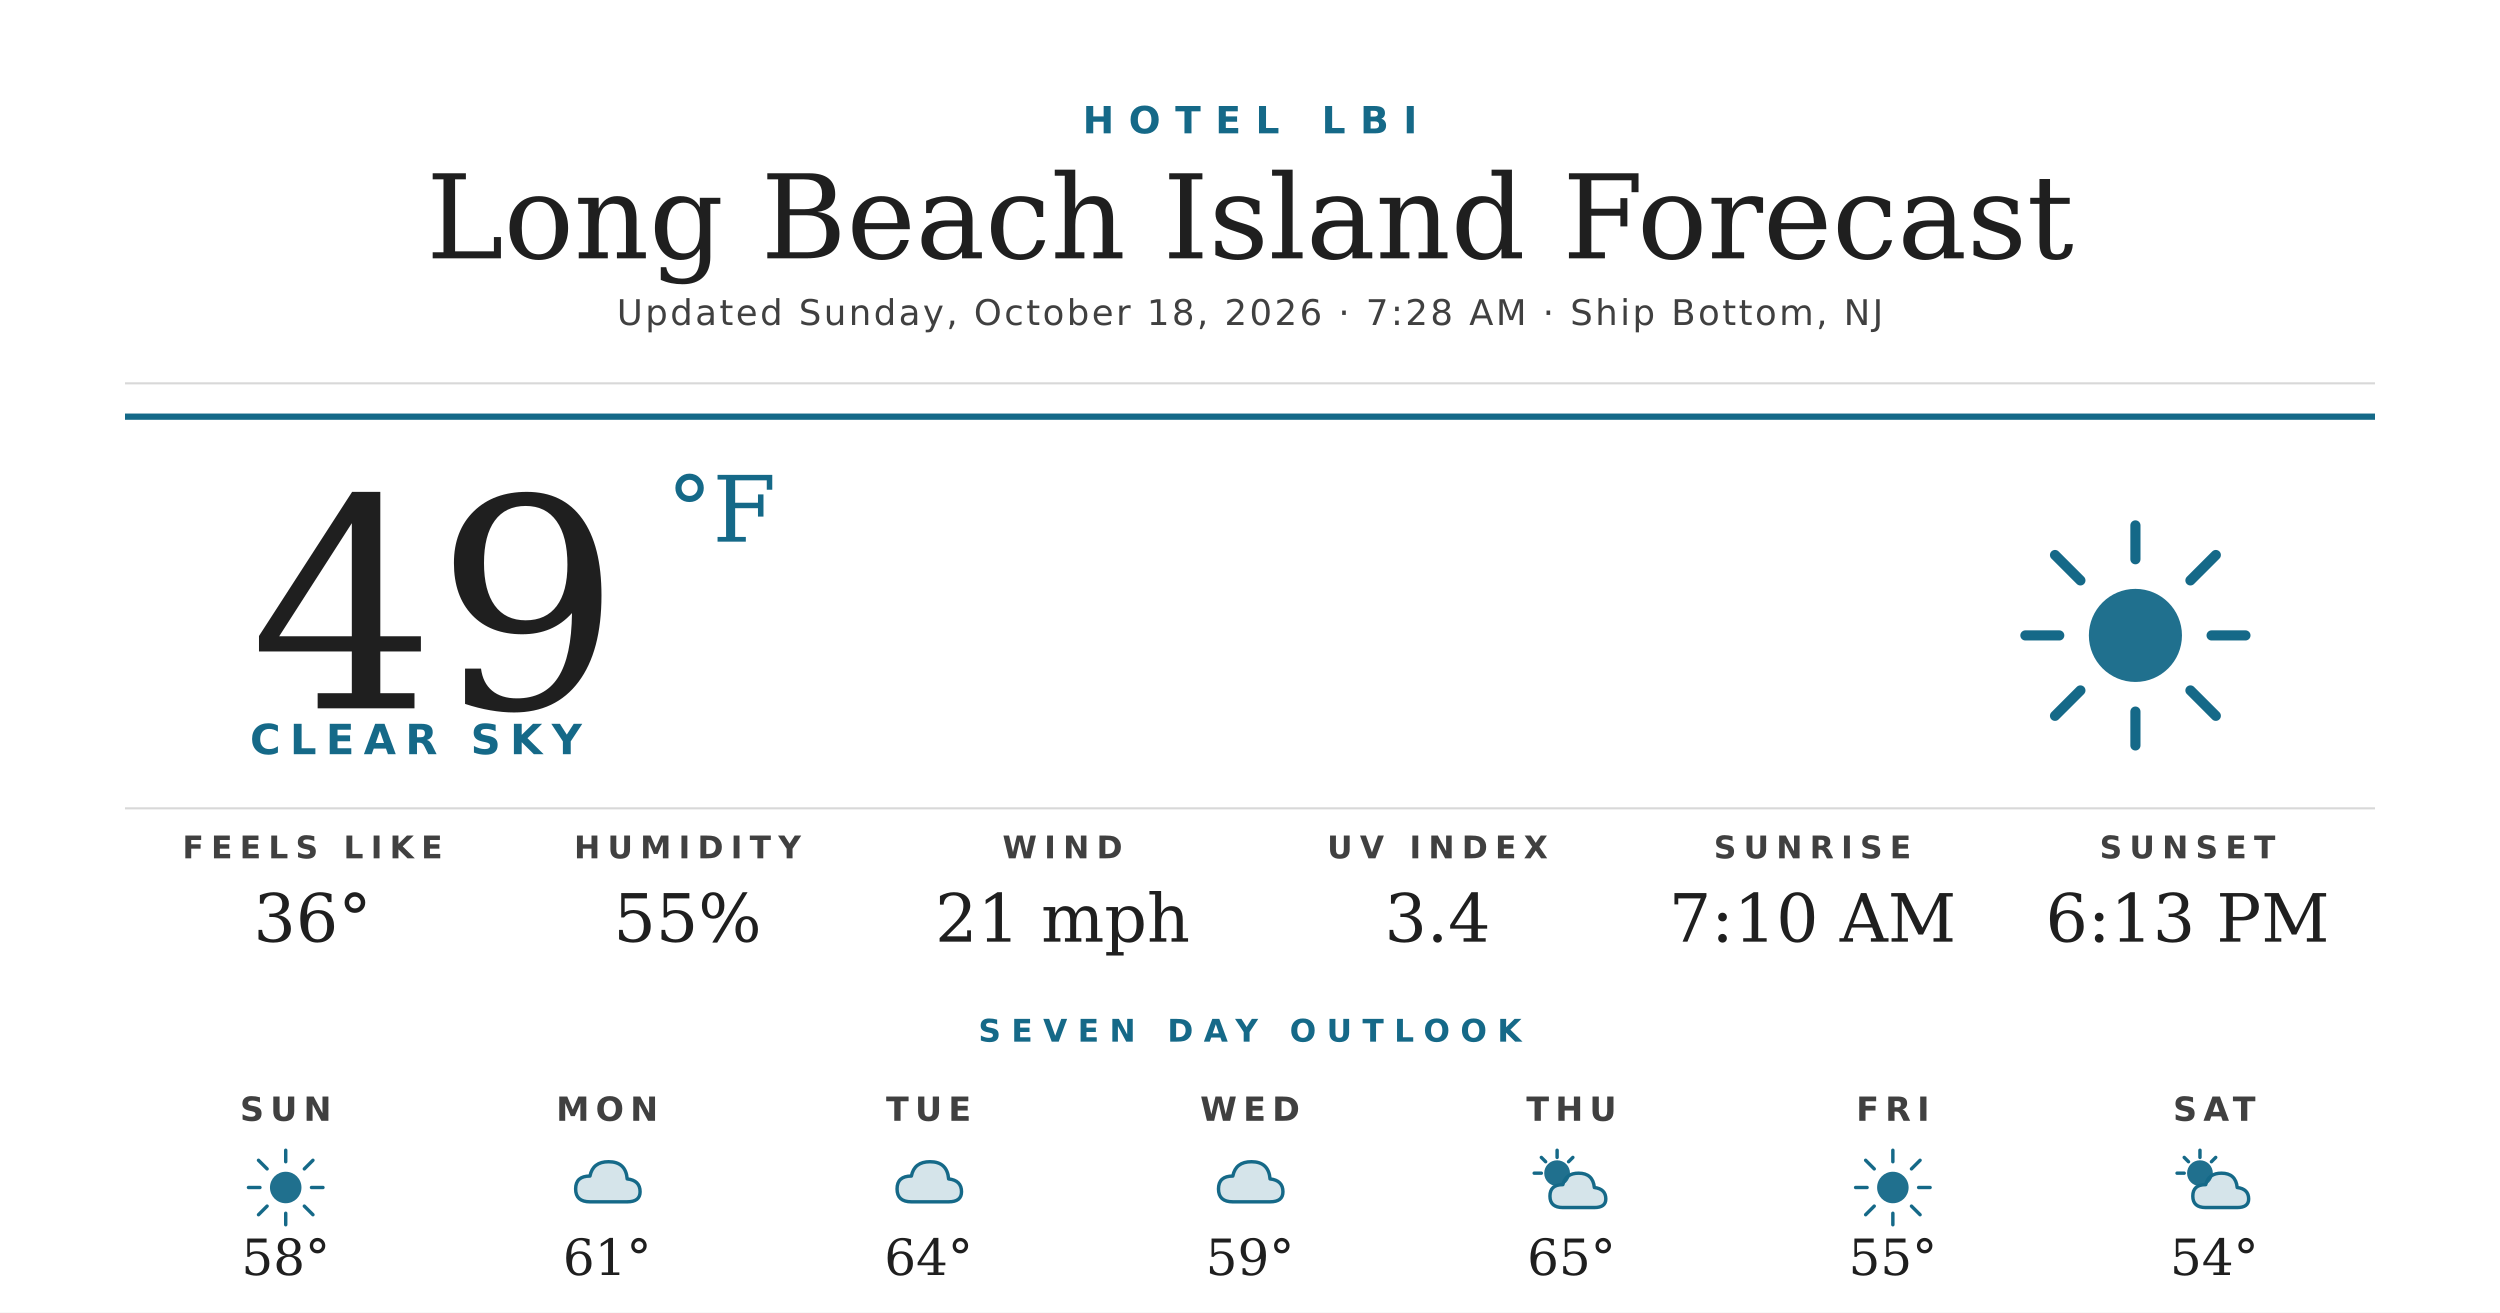
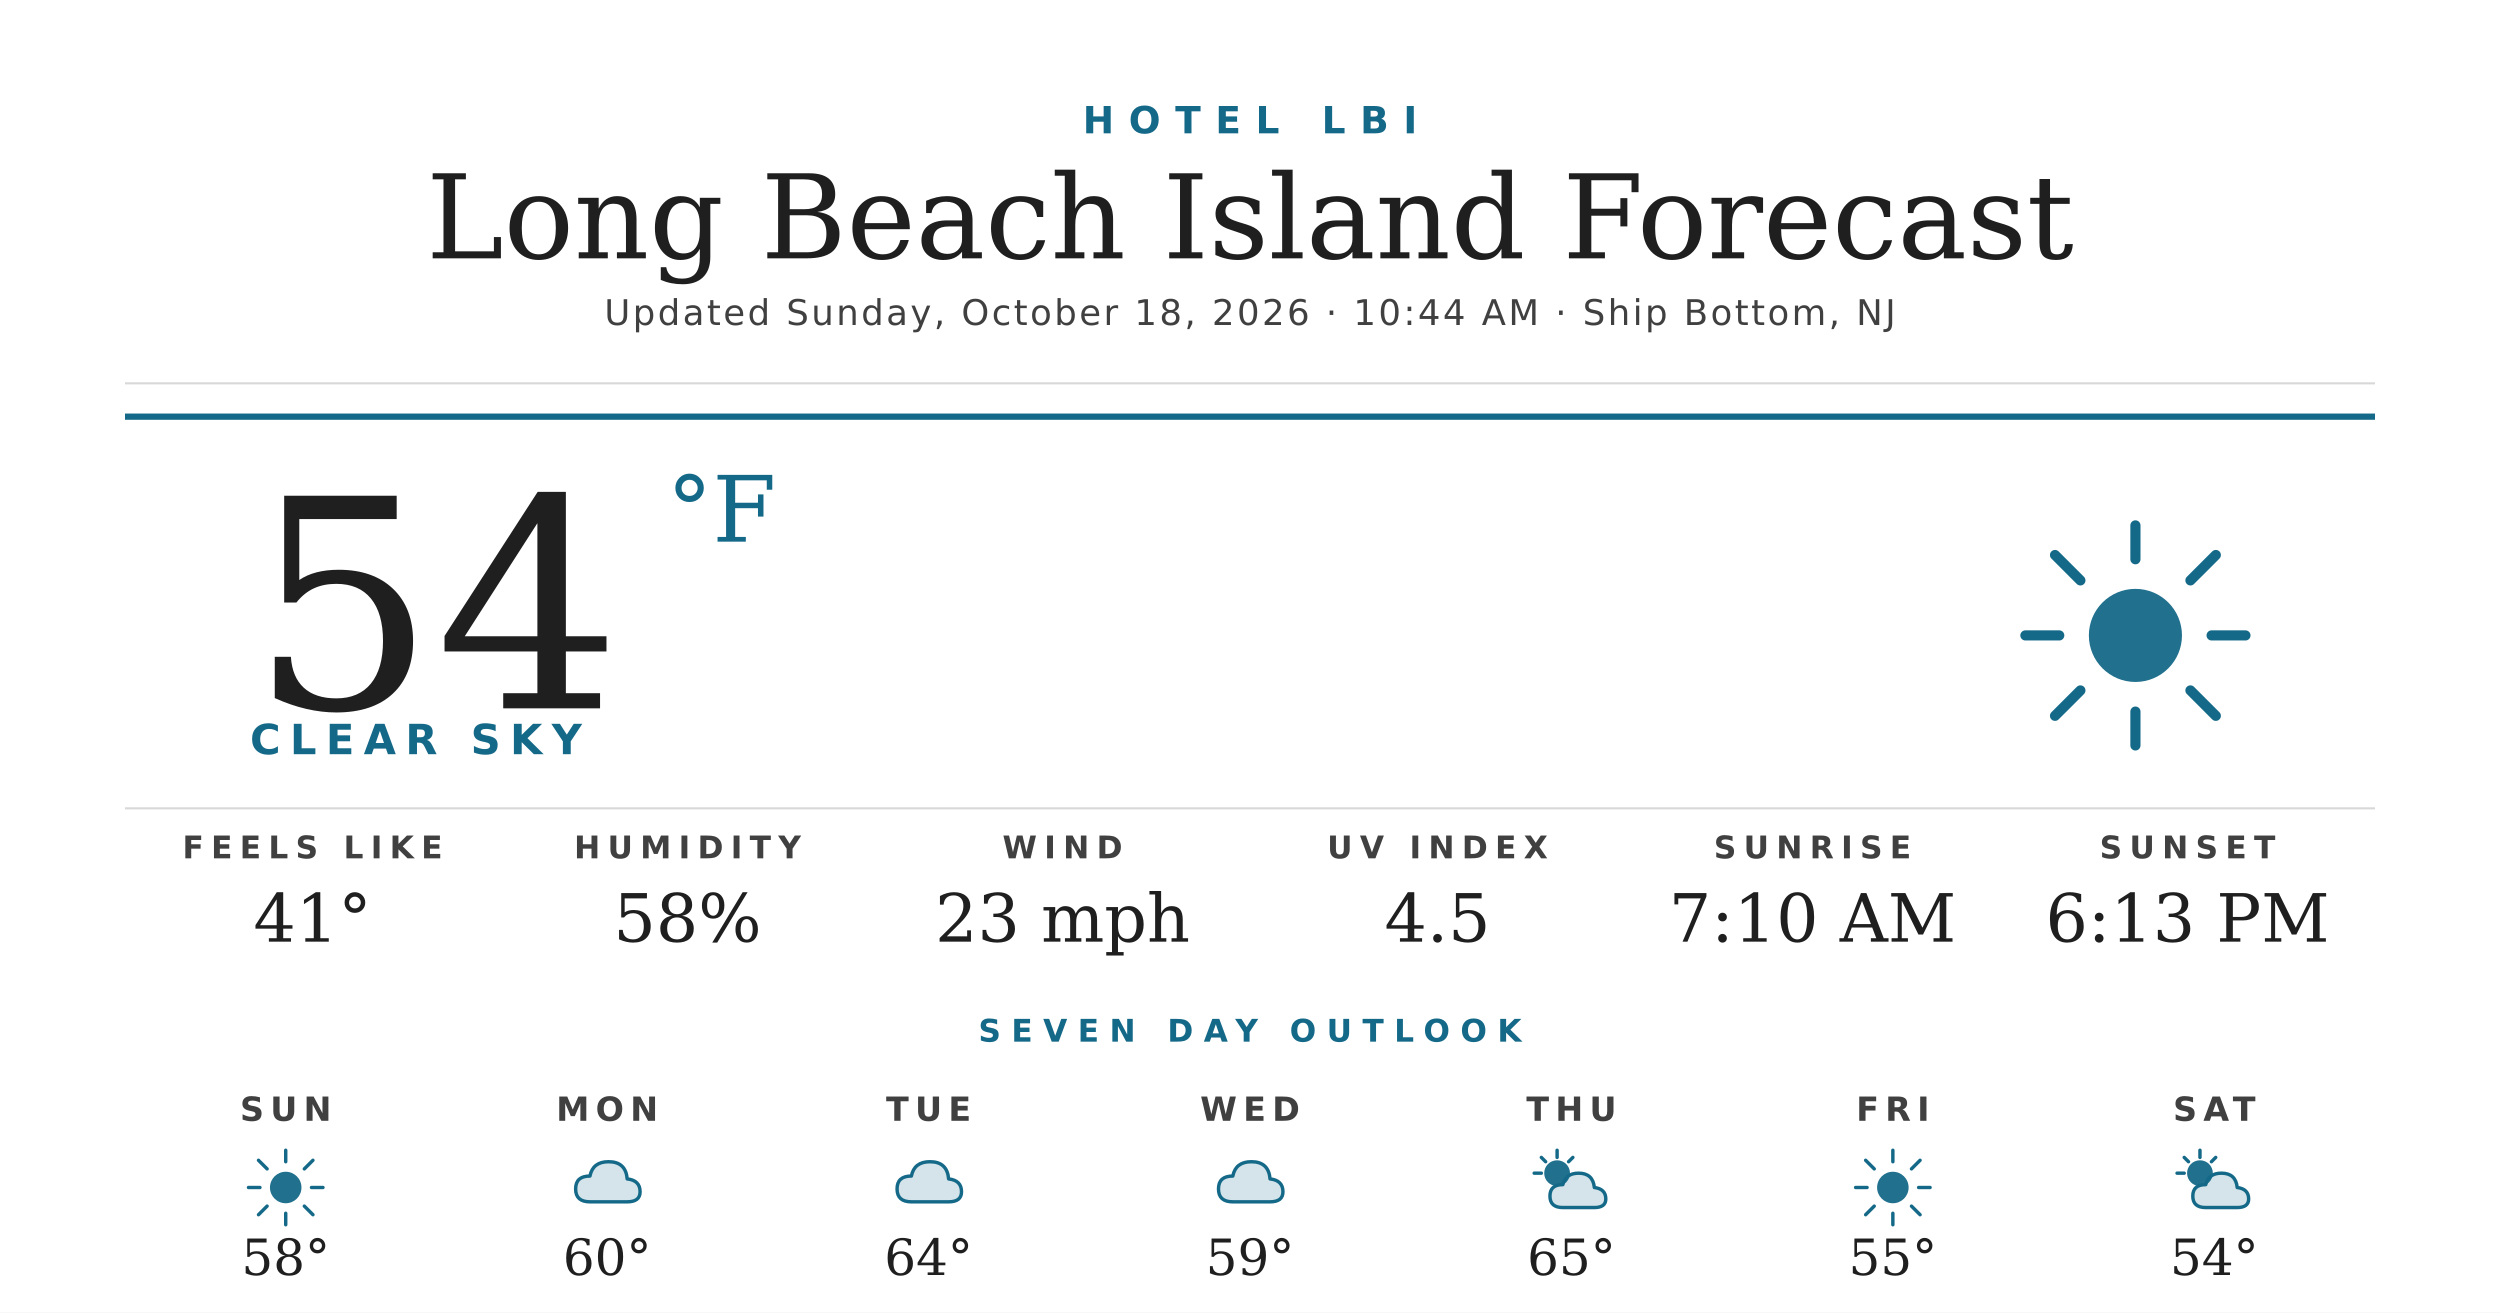
<svg xmlns="http://www.w3.org/2000/svg" width="1200" height="630" viewBox="0 0 1200 630">
  <rect width="1200" height="630" fill="#ffffff" />
  <text x="600" y="64" text-anchor="middle" font-family="'Montserrat Bold', 'Montserrat', 'DejaVu Sans', Helvetica, Arial, sans-serif" font-size="18" font-weight="700" fill="#156988" letter-spacing="7">HOTEL LBI</text>
  <text x="600" y="124" text-anchor="middle" font-family="'Prata', 'DejaVu Serif', Georgia, serif" font-size="56" fill="#1f1f1f">Long Beach Island Forecast</text>
-   <text x="600" y="156" text-anchor="middle" font-family="'Montserrat', 'DejaVu Sans', Helvetica, Arial, sans-serif" font-size="17" font-weight="500" fill="#404040" letter-spacing="1.2">Updated Sunday, October 18, 2026 · 7:28 AM · Ship Bottom, NJ</text>
+   <text x="600" y="156" text-anchor="middle" font-family="'Montserrat', 'DejaVu Sans', Helvetica, Arial, sans-serif" font-size="17" font-weight="500" fill="#404040" letter-spacing="1.2">Updated Sunday, October 18, 2026 · 10:44 AM · Ship Bottom, NJ</text>
  <line x1="60" y1="184" x2="1140" y2="184" stroke="#d8d8d8" stroke-width="1" />
  <line x1="60" y1="200" x2="1140" y2="200" stroke="#156988" stroke-width="3" />
-   <text x="120" y="340" font-family="'Prata', 'DejaVu Serif', Georgia, serif" font-size="140" fill="#1f1f1f">49</text>
+   <text x="120" y="340" font-family="'Prata', 'DejaVu Serif', Georgia, serif" font-size="140" fill="#1f1f1f">54</text>
  <text x="320" y="260" font-family="'Prata', 'DejaVu Serif', Georgia, serif" font-size="44" fill="#156988">°F</text>
  <text x="120" y="362" font-family="'Montserrat Bold', 'Montserrat', 'DejaVu Sans', Helvetica, Arial, sans-serif" font-size="20" font-weight="700" fill="#156988" letter-spacing="4.5">CLEAR SKY</text>
  <g transform="translate(960,240) scale(2.03125)">
    <circle cx="32" cy="32" r="11" fill="#156988" opacity="0.95" />
    <g stroke="#156988" stroke-width="2.4" stroke-linecap="round">
      <line x1="32" y1="6" x2="32" y2="14" />
      <line x1="32" y1="50" x2="32" y2="58" />
      <line x1="6" y1="32" x2="14" y2="32" />
      <line x1="50" y1="32" x2="58" y2="32" />
      <line x1="13" y1="13" x2="19" y2="19" />
      <line x1="45" y1="45" x2="51" y2="51" />
      <line x1="13" y1="51" x2="19" y2="45" />
      <line x1="45" y1="19" x2="51" y2="13" />
    </g>
  </g>
  <line x1="60" y1="388" x2="1140" y2="388" stroke="#d8d8d8" stroke-width="1" />
  <text x="150" y="412" text-anchor="middle" font-family="'Montserrat Bold', 'Montserrat', 'DejaVu Sans', Helvetica, Arial, sans-serif" font-size="15" font-weight="700" fill="#404040" letter-spacing="3.5">FEELS LIKE</text>
-   <text x="150" y="452" text-anchor="middle" font-family="'Prata', 'DejaVu Serif', Georgia, serif" font-size="32" fill="#1f1f1f">36°</text>
+   <text x="150" y="452" text-anchor="middle" font-family="'Prata', 'DejaVu Serif', Georgia, serif" font-size="32" fill="#1f1f1f">41°</text>
  <text x="330" y="412" text-anchor="middle" font-family="'Montserrat Bold', 'Montserrat', 'DejaVu Sans', Helvetica, Arial, sans-serif" font-size="15" font-weight="700" fill="#404040" letter-spacing="3.5">HUMIDITY</text>
-   <text x="330" y="452" text-anchor="middle" font-family="'Prata', 'DejaVu Serif', Georgia, serif" font-size="32" fill="#1f1f1f">55%</text>
+   <text x="330" y="452" text-anchor="middle" font-family="'Prata', 'DejaVu Serif', Georgia, serif" font-size="32" fill="#1f1f1f">58%</text>
  <text x="510" y="412" text-anchor="middle" font-family="'Montserrat Bold', 'Montserrat', 'DejaVu Sans', Helvetica, Arial, sans-serif" font-size="15" font-weight="700" fill="#404040" letter-spacing="3.5">WIND</text>
-   <text x="510" y="452" text-anchor="middle" font-family="'Prata', 'DejaVu Serif', Georgia, serif" font-size="32" fill="#1f1f1f">21 mph</text>
+   <text x="510" y="452" text-anchor="middle" font-family="'Prata', 'DejaVu Serif', Georgia, serif" font-size="32" fill="#1f1f1f">23 mph</text>
  <text x="690" y="412" text-anchor="middle" font-family="'Montserrat Bold', 'Montserrat', 'DejaVu Sans', Helvetica, Arial, sans-serif" font-size="15" font-weight="700" fill="#404040" letter-spacing="3.5">UV INDEX</text>
-   <text x="690" y="452" text-anchor="middle" font-family="'Prata', 'DejaVu Serif', Georgia, serif" font-size="32" fill="#1f1f1f">3.4</text>
+   <text x="690" y="452" text-anchor="middle" font-family="'Prata', 'DejaVu Serif', Georgia, serif" font-size="32" fill="#1f1f1f">4.5</text>
  <text x="870" y="412" text-anchor="middle" font-family="'Montserrat Bold', 'Montserrat', 'DejaVu Sans', Helvetica, Arial, sans-serif" font-size="15" font-weight="700" fill="#404040" letter-spacing="3.5">SUNRISE</text>
  <text x="870" y="452" text-anchor="middle" font-family="'Prata', 'DejaVu Serif', Georgia, serif" font-size="32" fill="#1f1f1f">7:10 AM</text>
  <text x="1050" y="412" text-anchor="middle" font-family="'Montserrat Bold', 'Montserrat', 'DejaVu Sans', Helvetica, Arial, sans-serif" font-size="15" font-weight="700" fill="#404040" letter-spacing="3.5">SUNSET</text>
  <text x="1050" y="452" text-anchor="middle" font-family="'Prata', 'DejaVu Serif', Georgia, serif" font-size="32" fill="#1f1f1f">6:13 PM</text>
  <text x="600" y="500" text-anchor="middle" font-family="'Montserrat Bold', 'Montserrat', 'DejaVu Sans', Helvetica, Arial, sans-serif" font-size="15" font-weight="700" fill="#156988" letter-spacing="5">SEVEN DAY OUTLOOK</text>
  <text x="137.143" y="538" text-anchor="middle" font-family="'Montserrat Bold', 'Montserrat', 'DejaVu Sans', Helvetica, Arial, sans-serif" font-size="16" font-weight="700" fill="#404040" letter-spacing="3">SUN</text>
  <g transform="translate(115.1429,548) scale(0.6875)">
    <circle cx="32" cy="32" r="11" fill="#156988" opacity="0.95" />
    <g stroke="#156988" stroke-width="2.4" stroke-linecap="round">
      <line x1="32" y1="6" x2="32" y2="14" />
      <line x1="32" y1="50" x2="32" y2="58" />
      <line x1="6" y1="32" x2="14" y2="32" />
      <line x1="50" y1="32" x2="58" y2="32" />
      <line x1="13" y1="13" x2="19" y2="19" />
      <line x1="45" y1="45" x2="51" y2="51" />
      <line x1="13" y1="51" x2="19" y2="45" />
      <line x1="45" y1="19" x2="51" y2="13" />
    </g>
  </g>
  <text x="137.143" y="612" text-anchor="middle" font-family="'Prata', 'DejaVu Serif', Georgia, serif" font-size="24" fill="#1f1f1f">58°</text>
  <text x="291.429" y="538" text-anchor="middle" font-family="'Montserrat Bold', 'Montserrat', 'DejaVu Sans', Helvetica, Arial, sans-serif" font-size="16" font-weight="700" fill="#404040" letter-spacing="3">MON</text>
  <g transform="translate(269.4286,548) scale(0.6875)">
    <path d="M20 42 Q10 42 10 33 Q10 24 20 24 Q22 14 33 14 Q45 14 46 26 Q55 27 55 35 Q55 42 46 42 Z" fill="#156988" opacity="0.18" />
    <path d="M20 42 Q10 42 10 33 Q10 24 20 24 Q22 14 33 14 Q45 14 46 26 Q55 27 55 35 Q55 42 46 42 Z" fill="none" stroke="#156988" stroke-width="2.4" stroke-linejoin="round" />
  </g>
-   <text x="291.429" y="612" text-anchor="middle" font-family="'Prata', 'DejaVu Serif', Georgia, serif" font-size="24" fill="#1f1f1f">61°</text>
+   <text x="291.429" y="612" text-anchor="middle" font-family="'Prata', 'DejaVu Serif', Georgia, serif" font-size="24" fill="#1f1f1f">60°</text>
  <text x="445.714" y="538" text-anchor="middle" font-family="'Montserrat Bold', 'Montserrat', 'DejaVu Sans', Helvetica, Arial, sans-serif" font-size="16" font-weight="700" fill="#404040" letter-spacing="3">TUE</text>
  <g transform="translate(423.7143,548) scale(0.6875)">
    <path d="M20 42 Q10 42 10 33 Q10 24 20 24 Q22 14 33 14 Q45 14 46 26 Q55 27 55 35 Q55 42 46 42 Z" fill="#156988" opacity="0.18" />
    <path d="M20 42 Q10 42 10 33 Q10 24 20 24 Q22 14 33 14 Q45 14 46 26 Q55 27 55 35 Q55 42 46 42 Z" fill="none" stroke="#156988" stroke-width="2.4" stroke-linejoin="round" />
  </g>
  <text x="445.714" y="612" text-anchor="middle" font-family="'Prata', 'DejaVu Serif', Georgia, serif" font-size="24" fill="#1f1f1f">64°</text>
  <text x="600" y="538" text-anchor="middle" font-family="'Montserrat Bold', 'Montserrat', 'DejaVu Sans', Helvetica, Arial, sans-serif" font-size="16" font-weight="700" fill="#404040" letter-spacing="3">WED</text>
  <g transform="translate(578,548) scale(0.6875)">
    <path d="M20 42 Q10 42 10 33 Q10 24 20 24 Q22 14 33 14 Q45 14 46 26 Q55 27 55 35 Q55 42 46 42 Z" fill="#156988" opacity="0.18" />
    <path d="M20 42 Q10 42 10 33 Q10 24 20 24 Q22 14 33 14 Q45 14 46 26 Q55 27 55 35 Q55 42 46 42 Z" fill="none" stroke="#156988" stroke-width="2.4" stroke-linejoin="round" />
  </g>
  <text x="600" y="612" text-anchor="middle" font-family="'Prata', 'DejaVu Serif', Georgia, serif" font-size="24" fill="#1f1f1f">59°</text>
  <text x="754.286" y="538" text-anchor="middle" font-family="'Montserrat Bold', 'Montserrat', 'DejaVu Sans', Helvetica, Arial, sans-serif" font-size="16" font-weight="700" fill="#404040" letter-spacing="3">THU</text>
  <g transform="translate(732.2857,548) scale(0.6875)">
    <circle cx="22" cy="22" r="9" fill="#156988" opacity="0.95" />
    <g stroke="#156988" stroke-width="2.4" stroke-linecap="round">
      <line x1="22" y1="6" x2="22" y2="11" />
      <line x1="6" y1="22" x2="11" y2="22" />
      <line x1="11" y1="11" x2="14" y2="14" />
      <line x1="33" y1="11" x2="30" y2="14" />
    </g>
    <path d="M26 46 Q17 46 17 38 Q17 30 26 30 Q28 22 37 22 Q47 22 48 32 Q56 33 56 40 Q56 46 48 46 Z" fill="#156988" opacity="0.18" />
    <path d="M26 46 Q17 46 17 38 Q17 30 26 30 Q28 22 37 22 Q47 22 48 32 Q56 33 56 40 Q56 46 48 46 Z" fill="none" stroke="#156988" stroke-width="2.4" stroke-linejoin="round" />
  </g>
  <text x="754.286" y="612" text-anchor="middle" font-family="'Prata', 'DejaVu Serif', Georgia, serif" font-size="24" fill="#1f1f1f">65°</text>
  <text x="908.571" y="538" text-anchor="middle" font-family="'Montserrat Bold', 'Montserrat', 'DejaVu Sans', Helvetica, Arial, sans-serif" font-size="16" font-weight="700" fill="#404040" letter-spacing="3">FRI</text>
  <g transform="translate(886.5714,548) scale(0.6875)">
    <circle cx="32" cy="32" r="11" fill="#156988" opacity="0.95" />
    <g stroke="#156988" stroke-width="2.4" stroke-linecap="round">
      <line x1="32" y1="6" x2="32" y2="14" />
      <line x1="32" y1="50" x2="32" y2="58" />
      <line x1="6" y1="32" x2="14" y2="32" />
      <line x1="50" y1="32" x2="58" y2="32" />
      <line x1="13" y1="13" x2="19" y2="19" />
      <line x1="45" y1="45" x2="51" y2="51" />
      <line x1="13" y1="51" x2="19" y2="45" />
      <line x1="45" y1="19" x2="51" y2="13" />
    </g>
  </g>
  <text x="908.571" y="612" text-anchor="middle" font-family="'Prata', 'DejaVu Serif', Georgia, serif" font-size="24" fill="#1f1f1f">55°</text>
  <text x="1062.857" y="538" text-anchor="middle" font-family="'Montserrat Bold', 'Montserrat', 'DejaVu Sans', Helvetica, Arial, sans-serif" font-size="16" font-weight="700" fill="#404040" letter-spacing="3">SAT</text>
  <g transform="translate(1040.857,548) scale(0.6875)">
    <circle cx="22" cy="22" r="9" fill="#156988" opacity="0.95" />
    <g stroke="#156988" stroke-width="2.4" stroke-linecap="round">
      <line x1="22" y1="6" x2="22" y2="11" />
      <line x1="6" y1="22" x2="11" y2="22" />
      <line x1="11" y1="11" x2="14" y2="14" />
      <line x1="33" y1="11" x2="30" y2="14" />
    </g>
    <path d="M26 46 Q17 46 17 38 Q17 30 26 30 Q28 22 37 22 Q47 22 48 32 Q56 33 56 40 Q56 46 48 46 Z" fill="#156988" opacity="0.18" />
    <path d="M26 46 Q17 46 17 38 Q17 30 26 30 Q28 22 37 22 Q47 22 48 32 Q56 33 56 40 Q56 46 48 46 Z" fill="none" stroke="#156988" stroke-width="2.4" stroke-linejoin="round" />
  </g>
  <text x="1062.857" y="612" text-anchor="middle" font-family="'Prata', 'DejaVu Serif', Georgia, serif" font-size="24" fill="#1f1f1f">54°</text>
</svg>
